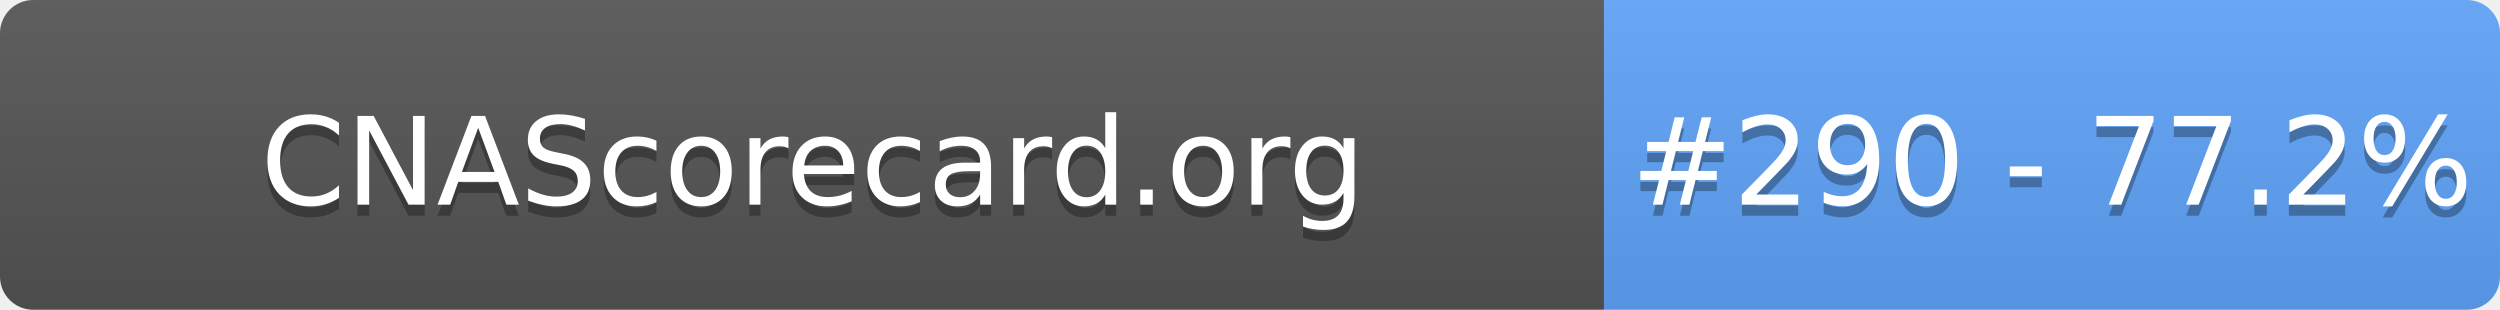
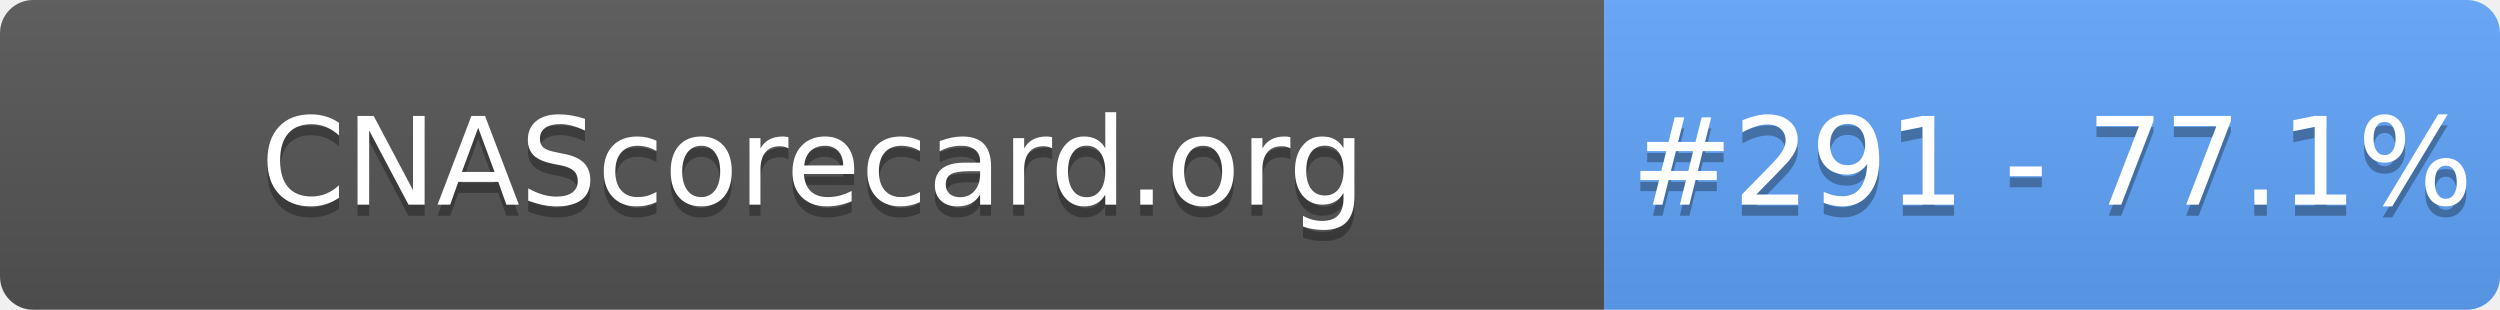
- <svg xmlns="http://www.w3.org/2000/svg" width="226" height="28" role="img" aria-label="CNAScorecard.org: #290 - 77.2%">
+ <svg xmlns="http://www.w3.org/2000/svg" width="226" height="28" role="img" aria-label="CNAScorecard.org: #291 - 77.1%">
  <linearGradient id="s" x2="0" y2="100%">
    <stop offset="0" stop-color="#bbb" stop-opacity=".1" />
    <stop offset="1" stop-opacity=".1" />
  </linearGradient>
  <clipPath id="r">
    <rect width="226" height="28" rx="3" fill="#fff" />
  </clipPath>
  <g clip-path="url(#r)">
    <rect width="145" height="28" fill="#555" />
    <rect x="145" width="81" height="28" fill="#60A5FA" />
    <rect width="226" height="28" fill="url(#s)" />
  </g>
  <g fill="#fff" text-anchor="middle" font-family="Verdana,Geneva,DejaVu Sans,sans-serif" text-rendering="geometricPrecision" font-size="110">
    <text aria-hidden="true" x="735" y="195" fill="#010101" fill-opacity=".3" transform="scale(.1)" textLength="1350">CNAScorecard.org</text>
    <text x="735" y="185" transform="scale(.1)" fill="#fff" textLength="1350">CNAScorecard.org</text>
-     <text aria-hidden="true" x="1855" y="195" fill="#010101" fill-opacity=".3" transform="scale(.1)" textLength="660">#290 - 77.2%</text>
-     <text x="1855" y="185" transform="scale(.1)" fill="#fff" textLength="660">#290 - 77.2%</text>
+     <text aria-hidden="true" x="1855" y="195" fill="#010101" fill-opacity=".3" transform="scale(.1)" textLength="660">#291 - 77.1%</text>
+     <text x="1855" y="185" transform="scale(.1)" fill="#fff" textLength="660">#291 - 77.1%</text>
  </g>
</svg>
